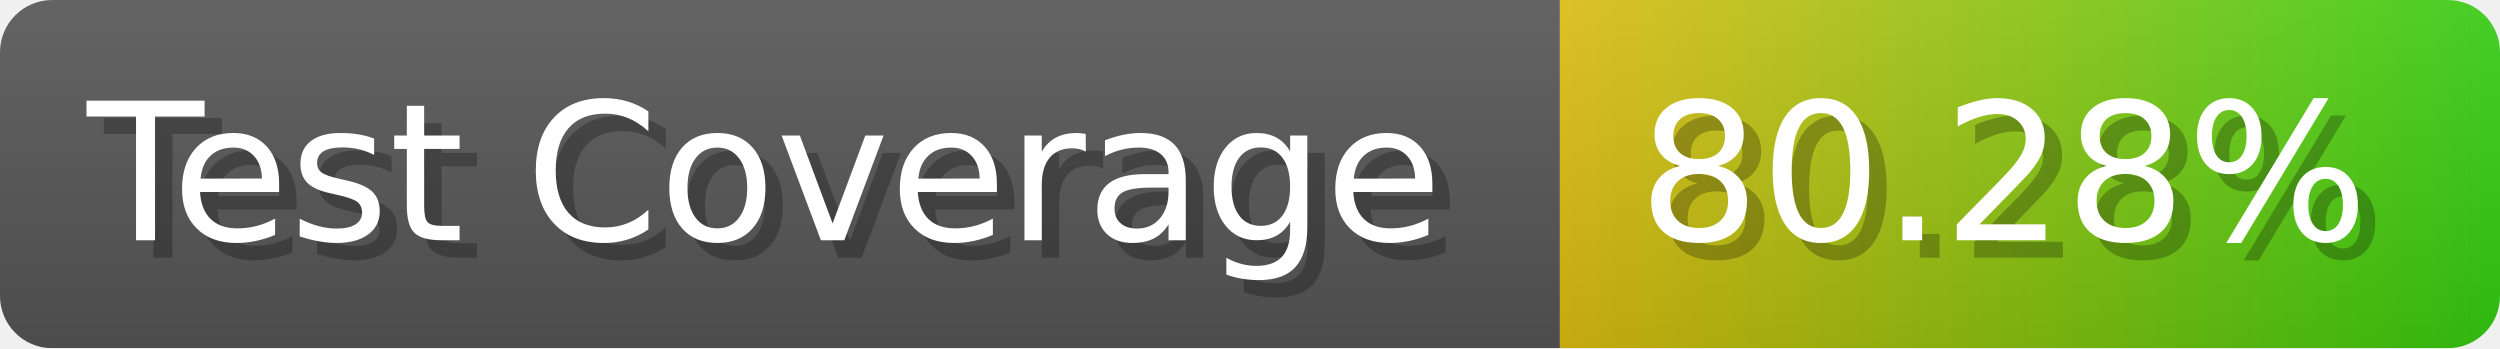
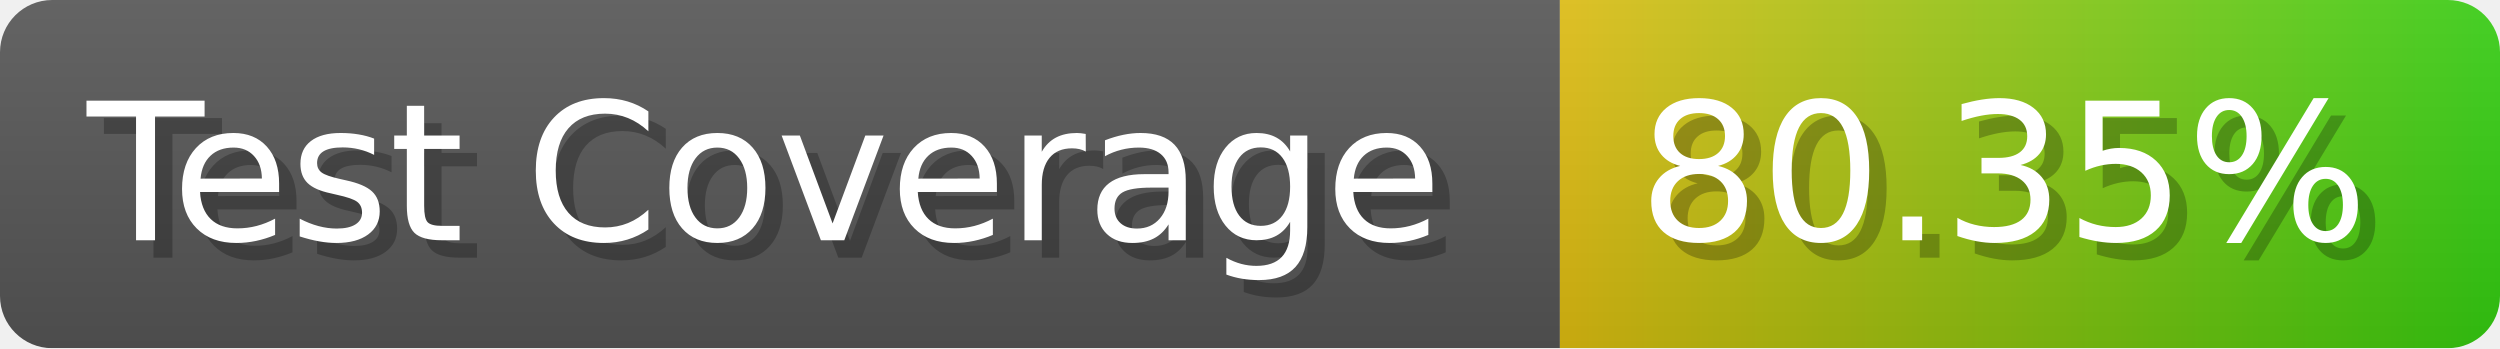
- <svg xmlns="http://www.w3.org/2000/svg" width="143.6" height="20" viewBox="0 0 1436 200" role="img" aria-label="Test Coverage: 80.28%">
+ <svg xmlns="http://www.w3.org/2000/svg" width="143.6" height="20" viewBox="0 0 1436 200" role="img" aria-label="Test Coverage: 80.35%">
  <linearGradient id="a" x2="0" y2="100%">
    <stop offset="0" stop-opacity=".1" stop-color="#EEE" />
    <stop offset="1" stop-opacity=".1" />
  </linearGradient>
  <mask id="m">
    <rect width="1436" height="200" rx="30" fill="#FFF" />
  </mask>
  <g mask="url(#m)">
    <rect width="896" height="200" fill="#555" />
    <rect width="540" height="200" fill="url(#x)" x="896" />
    <rect width="1436" height="200" fill="url(#a)" />
  </g>
  <g aria-hidden="true" fill="#fff" text-anchor="start" font-family="Verdana,DejaVu Sans,sans-serif" font-size="110">
    <text x="60" y="148" textLength="796" fill="#000" opacity="0.25">Test Coverage</text>
    <text x="50" y="138" textLength="796">Test Coverage</text>
-     <text x="951" y="148" textLength="440" fill="#000" opacity="0.25">80.28%</text>
-     <text x="941" y="138" textLength="440">80.28%</text>
+     <text x="951" y="148" textLength="440" fill="#000" opacity="0.25">80.35%</text>
+     <text x="941" y="138" textLength="440">80.35%</text>
  </g>
  <linearGradient id="x" x1="0%" y1="0%" x2="100%" y2="0%">
    <stop offset="0%" style="stop-color:#DB1" />
    <stop offset="100%" style="stop-color:#3C1" />
  </linearGradient>
</svg>
